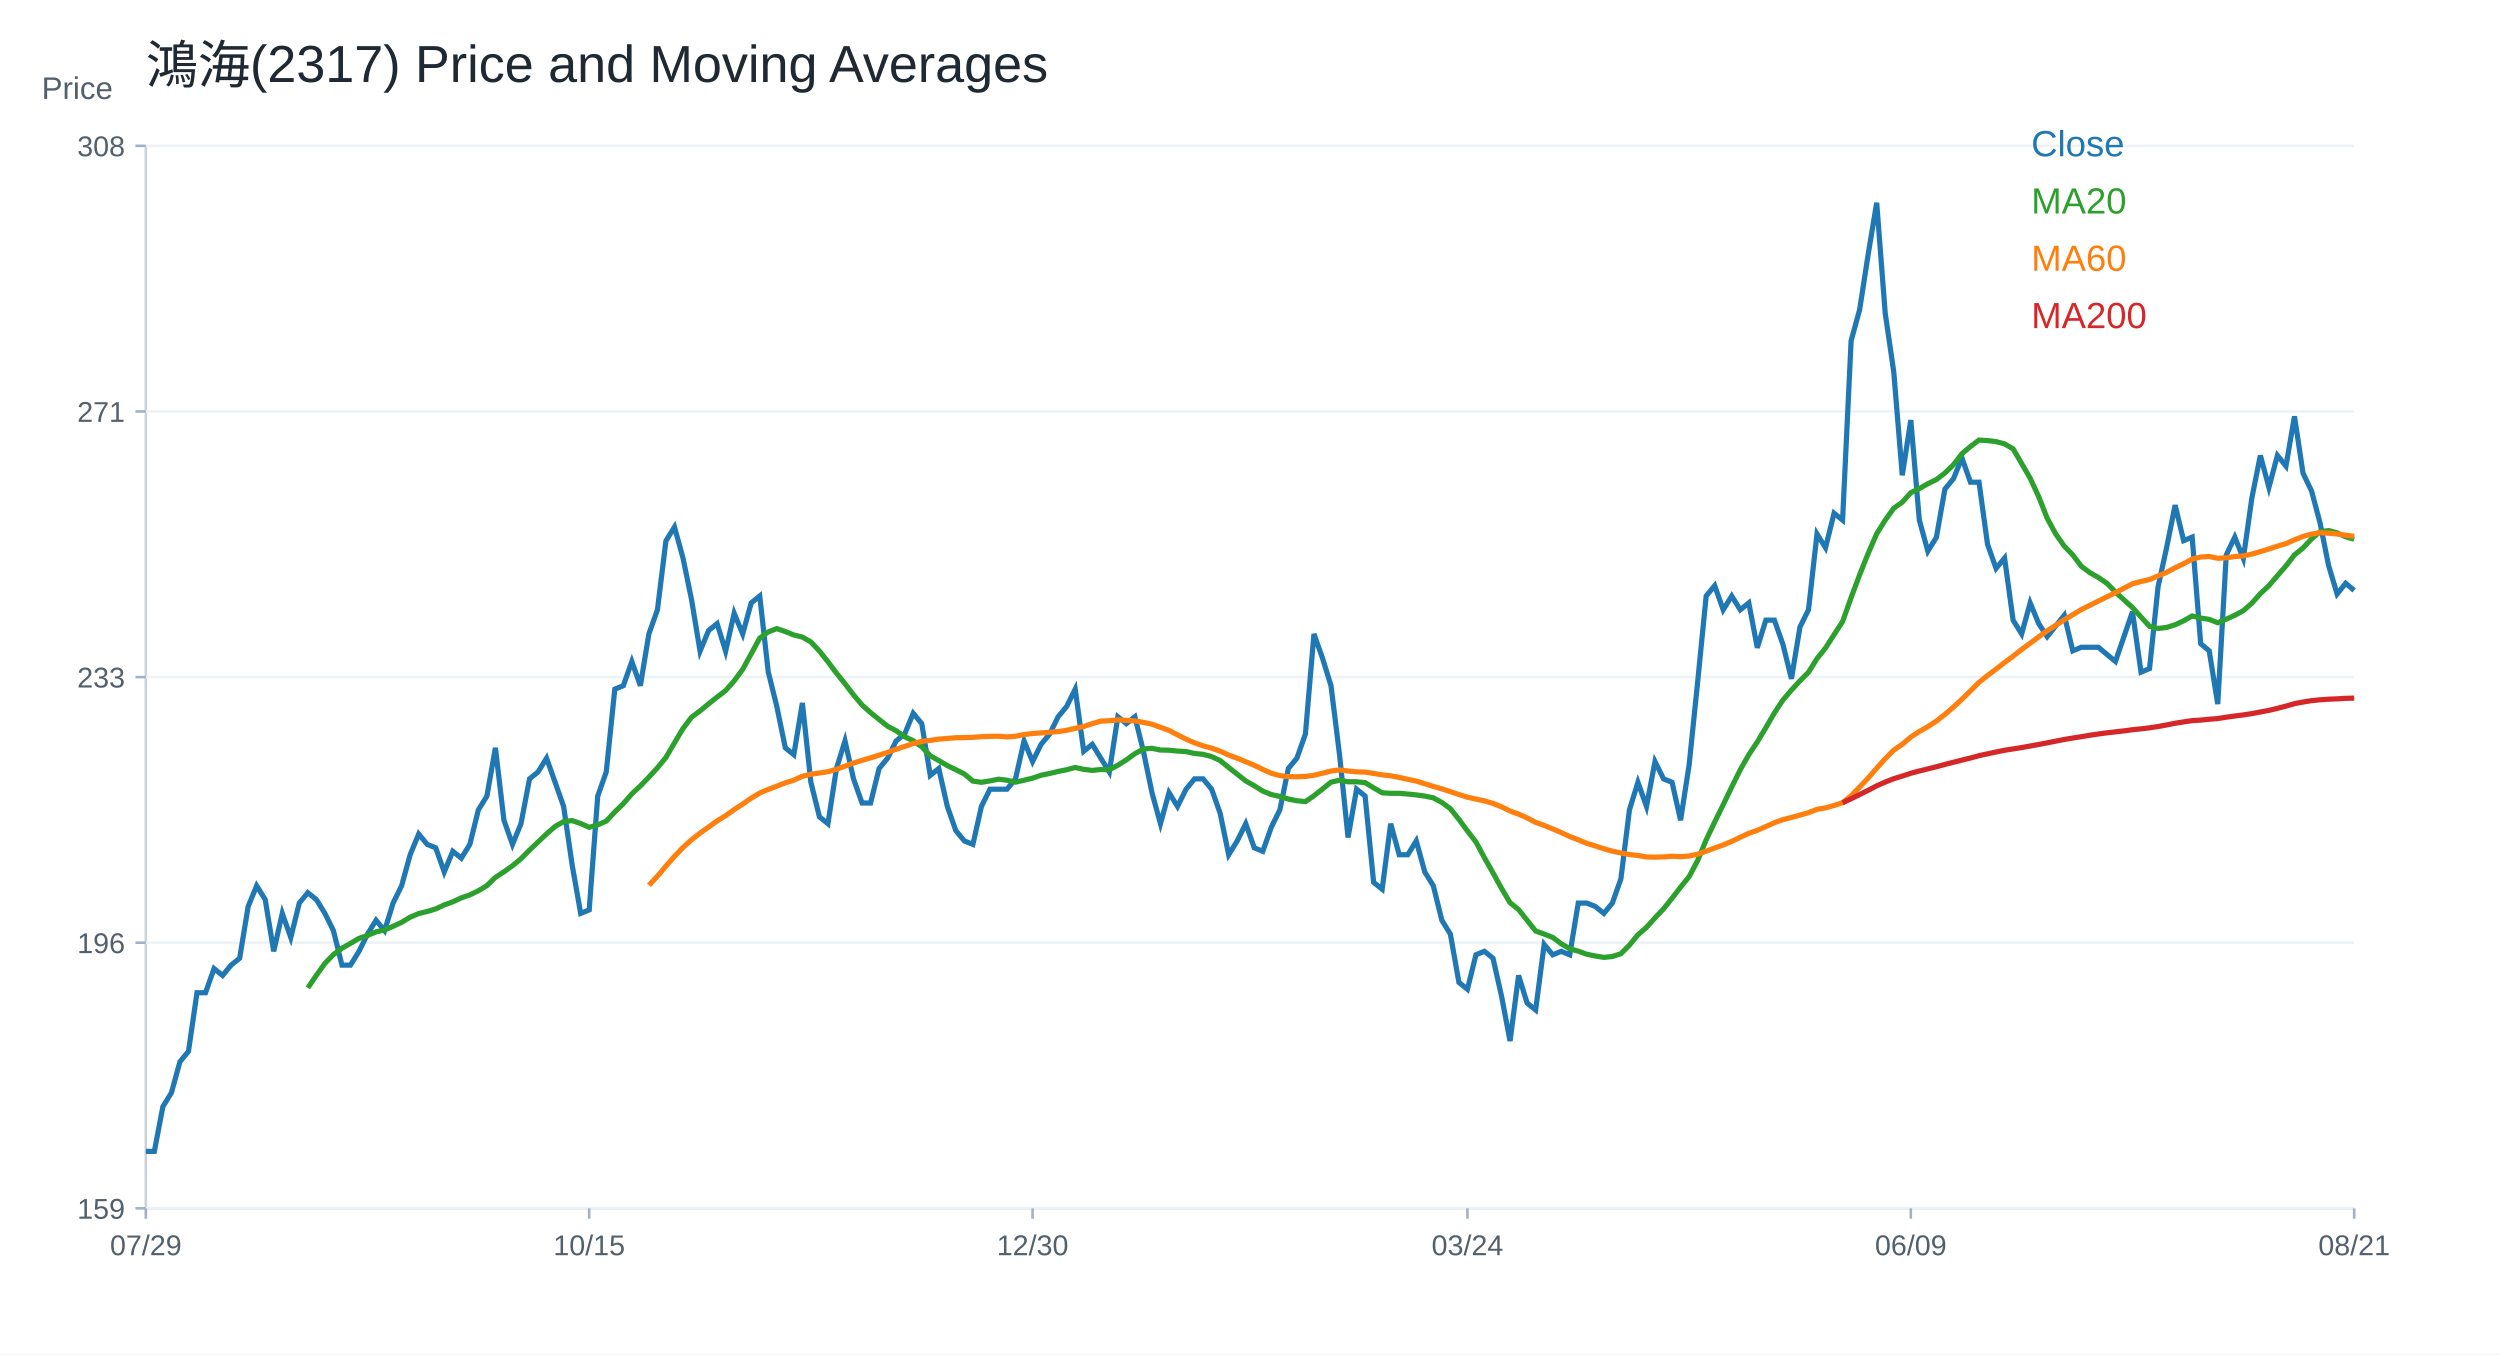
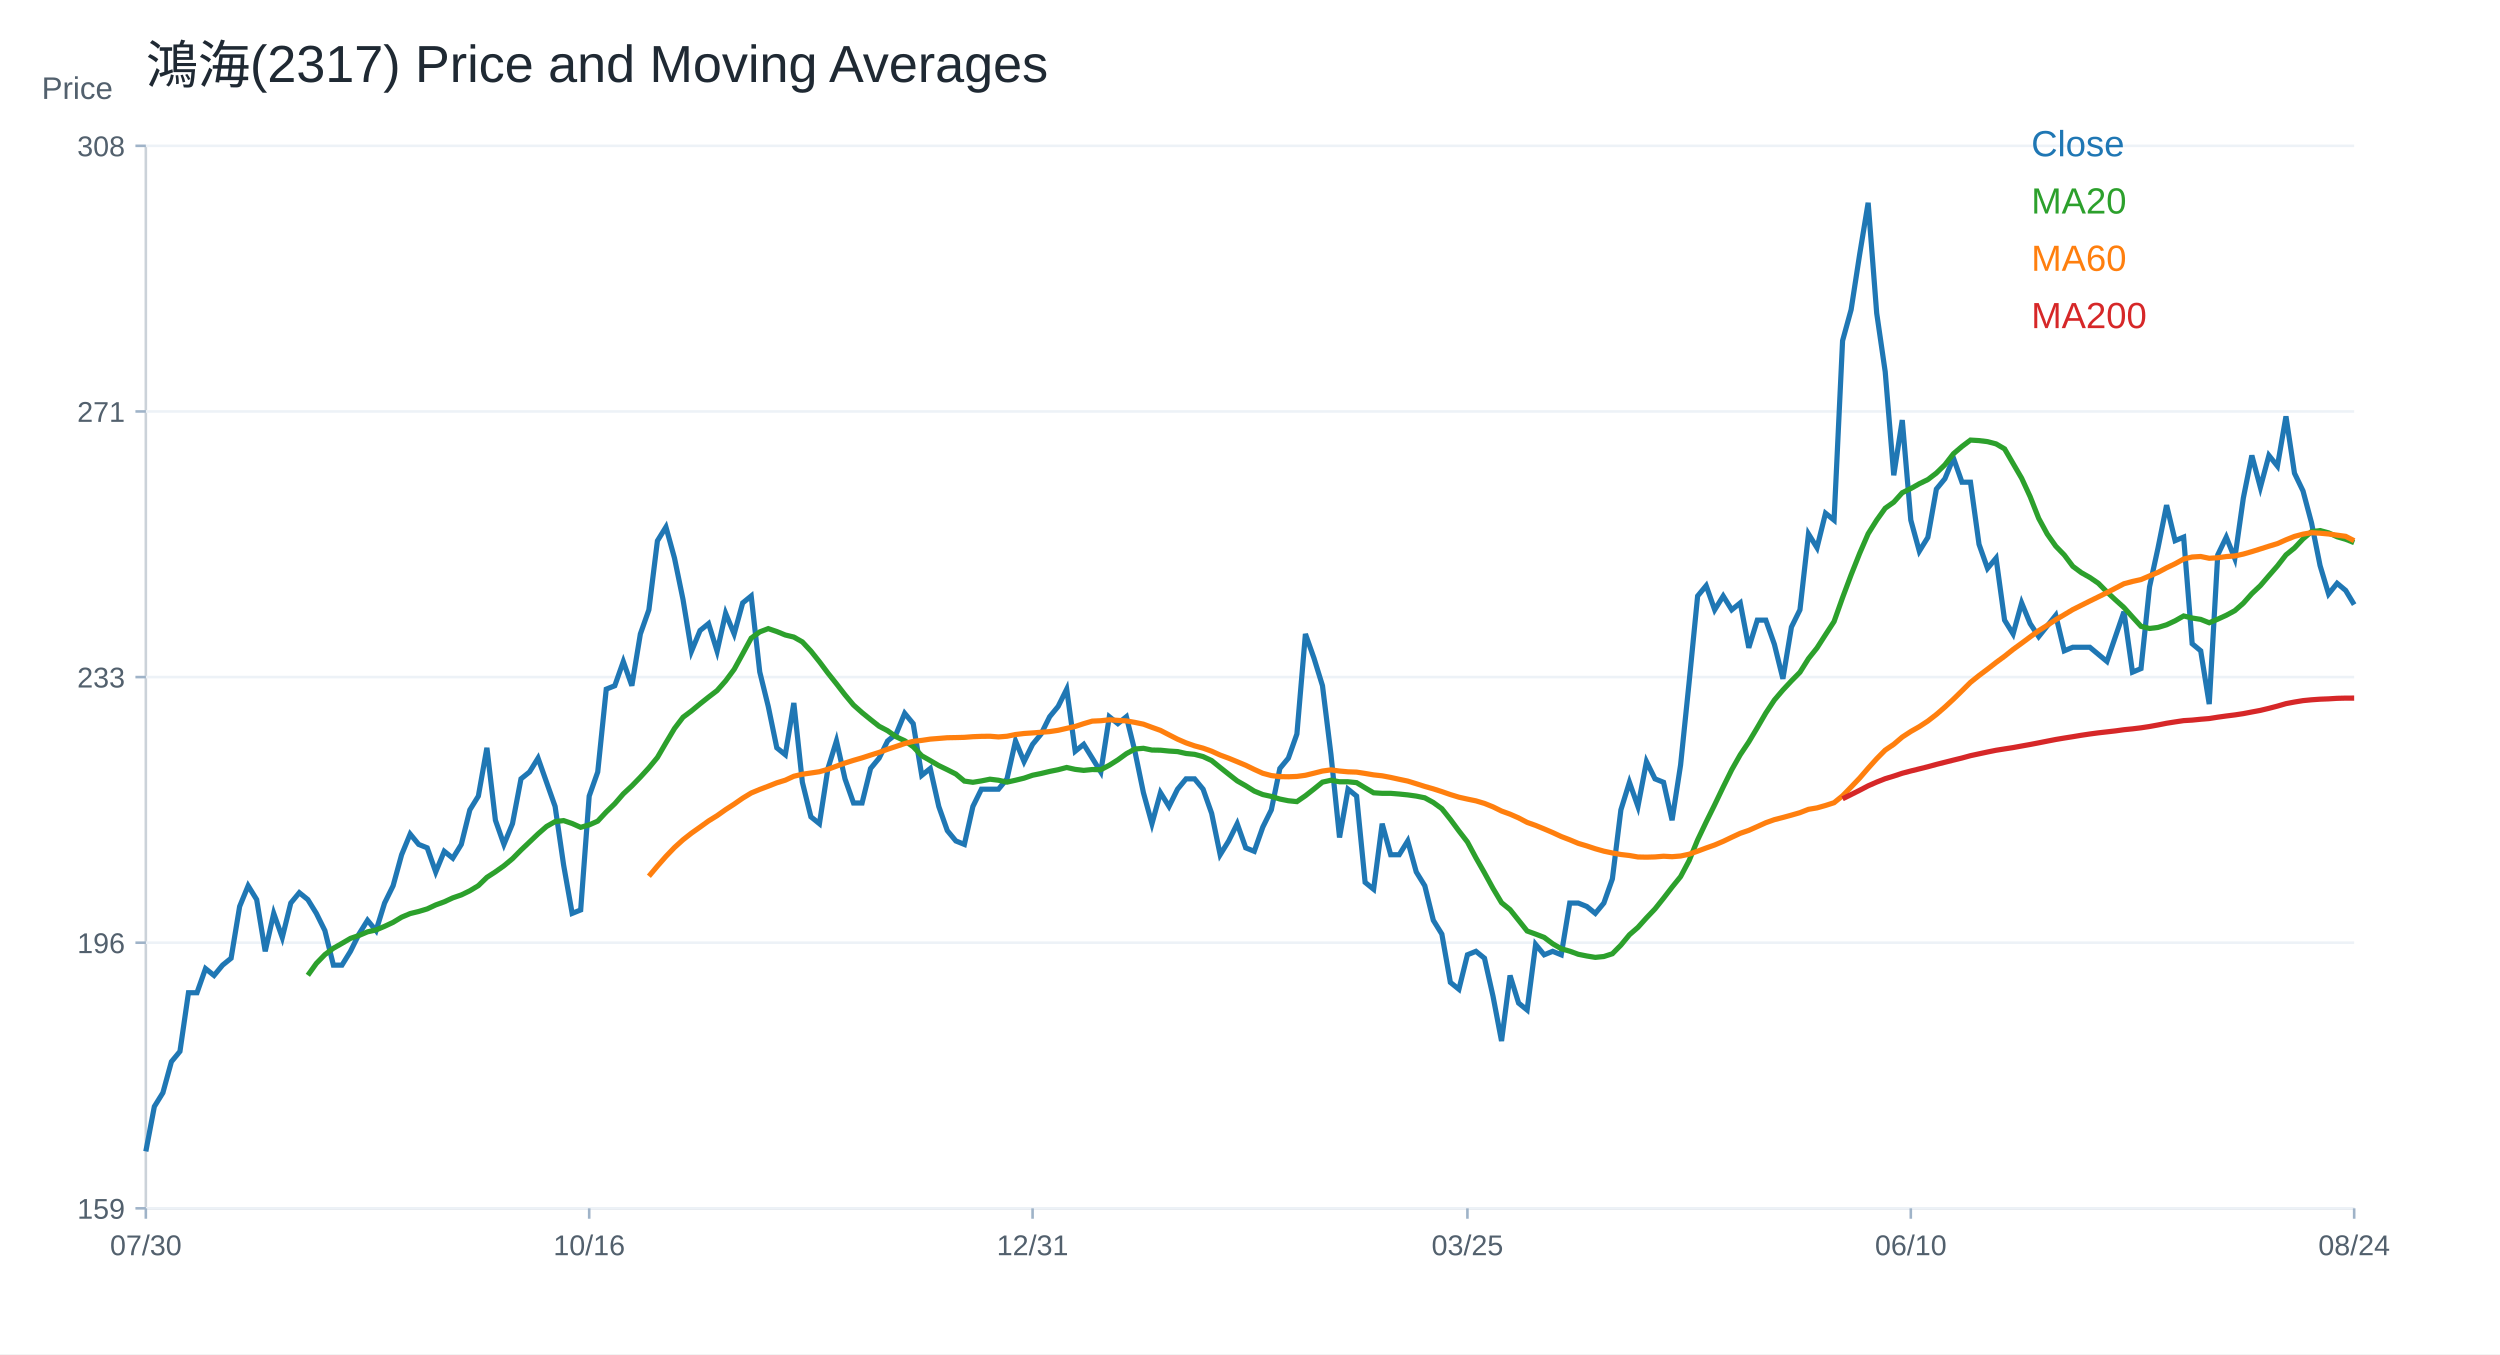
<svg xmlns="http://www.w3.org/2000/svg" width="960" height="520" viewBox="0 0 960 520">
  <rect width="100%" height="100%" fill="white" />
  <text x="56.00" y="32.00" font-size="20" font-family="Arial" fill="#1f2933" text-anchor="start">鴻海(2317) Price and Moving Averages</text>
  <line x1="56" y1="464" x2="904" y2="464" stroke="#cbd2d9" />
  <line x1="56" y1="56" x2="56" y2="464" stroke="#cbd2d9" />
  <text x="16.00" y="38.00" font-size="12" font-family="Arial" fill="#52606d" text-anchor="start">Price</text>
  <line x1="56" y1="464.00" x2="904" y2="464.00" stroke="#edf2f7" />
  <line x1="52" y1="464.00" x2="56" y2="464.00" stroke="#9fb3c8" />
  <text x="48.00" y="468.00" font-size="11" font-family="Arial" fill="#52606d" text-anchor="end">159</text>
  <line x1="56" y1="362.00" x2="904" y2="362.00" stroke="#edf2f7" />
  <line x1="52" y1="362.00" x2="56" y2="362.00" stroke="#9fb3c8" />
  <text x="48.00" y="366.00" font-size="11" font-family="Arial" fill="#52606d" text-anchor="end">196</text>
  <line x1="56" y1="260.00" x2="904" y2="260.00" stroke="#edf2f7" />
  <line x1="52" y1="260.00" x2="56" y2="260.00" stroke="#9fb3c8" />
  <text x="48.00" y="264.00" font-size="11" font-family="Arial" fill="#52606d" text-anchor="end">233</text>
  <line x1="56" y1="158.00" x2="904" y2="158.00" stroke="#edf2f7" />
  <line x1="52" y1="158.00" x2="56" y2="158.00" stroke="#9fb3c8" />
  <text x="48.00" y="162.00" font-size="11" font-family="Arial" fill="#52606d" text-anchor="end">271</text>
  <line x1="56" y1="56.00" x2="904" y2="56.00" stroke="#edf2f7" />
  <line x1="52" y1="56.00" x2="56" y2="56.00" stroke="#9fb3c8" />
  <text x="48.00" y="60.00" font-size="11" font-family="Arial" fill="#52606d" text-anchor="end">308</text>
  <line x1="56.00" y1="464" x2="56.00" y2="468" stroke="#9fb3c8" />
-   <text x="56.00" y="482.00" font-size="11" font-family="Arial" fill="#52606d" text-anchor="middle">07/29</text>
+   <text x="56.00" y="482.00" font-size="11" font-family="Arial" fill="#52606d" text-anchor="middle">07/30</text>
  <line x1="226.25" y1="464" x2="226.25" y2="468" stroke="#9fb3c8" />
-   <text x="226.25" y="482.00" font-size="11" font-family="Arial" fill="#52606d" text-anchor="middle">10/15</text>
+   <text x="226.25" y="482.00" font-size="11" font-family="Arial" fill="#52606d" text-anchor="middle">10/16</text>
  <line x1="396.51" y1="464" x2="396.51" y2="468" stroke="#9fb3c8" />
-   <text x="396.51" y="482.00" font-size="11" font-family="Arial" fill="#52606d" text-anchor="middle">12/30</text>
+   <text x="396.51" y="482.00" font-size="11" font-family="Arial" fill="#52606d" text-anchor="middle">12/31</text>
  <line x1="563.49" y1="464" x2="563.49" y2="468" stroke="#9fb3c8" />
-   <text x="563.49" y="482.00" font-size="11" font-family="Arial" fill="#52606d" text-anchor="middle">03/24</text>
+   <text x="563.49" y="482.00" font-size="11" font-family="Arial" fill="#52606d" text-anchor="middle">03/25</text>
  <line x1="733.75" y1="464" x2="733.75" y2="468" stroke="#9fb3c8" />
-   <text x="733.75" y="482.00" font-size="11" font-family="Arial" fill="#52606d" text-anchor="middle">06/09</text>
+   <text x="733.75" y="482.00" font-size="11" font-family="Arial" fill="#52606d" text-anchor="middle">06/10</text>
  <line x1="904.00" y1="464" x2="904.00" y2="468" stroke="#9fb3c8" />
-   <text x="904.00" y="482.00" font-size="11" font-family="Arial" fill="#52606d" text-anchor="middle">08/21</text>
-   <polyline fill="none" stroke="#1f77b4" stroke-width="2" points="56.00,442.14 59.27,442.14 62.55,424.92 65.82,419.62 69.10,407.70 72.37,403.73 75.64,381.21 78.92,381.21 82.19,371.94 85.47,374.58 88.74,370.61 92.02,367.96 95.29,348.09 98.56,340.14 101.84,345.44 105.11,365.31 108.39,350.74 111.66,360.01 114.93,346.77 118.21,342.79 121.48,345.44 124.76,350.74 128.03,357.36 131.31,370.61 134.58,370.61 137.85,365.31 141.13,358.69 144.40,353.39 147.68,357.36 150.95,346.77 154.22,340.14 157.50,328.22 160.77,320.27 164.05,324.25 167.32,325.57 170.59,334.84 173.87,326.90 177.14,329.55 180.42,324.25 183.69,311.00 186.97,305.70 190.24,287.16 193.51,314.97 196.79,324.25 200.06,316.30 203.34,299.08 206.61,296.43 209.88,291.13 213.16,300.40 216.43,309.68 219.71,332.19 222.98,350.74 226.25,349.42 229.53,305.70 232.80,296.43 236.08,264.64 239.35,263.31 242.63,254.04 245.90,263.31 249.17,243.44 252.45,234.17 255.72,207.68 259.00,202.38 262.27,214.30 265.54,230.19 268.82,250.06 272.09,242.12 275.37,239.47 278.64,250.06 281.92,235.49 285.19,243.44 288.46,231.52 291.74,228.87 295.01,258.01 298.29,271.26 301.56,287.16 304.83,289.81 308.11,269.94 311.38,300.40 314.66,313.65 317.93,316.30 321.20,295.10 324.48,284.51 327.75,299.08 331.03,308.35 334.30,308.35 337.58,295.10 340.85,291.13 344.12,284.51 347.40,281.86 350.67,273.91 353.95,277.88 357.22,297.75 360.49,295.10 363.77,309.68 367.04,318.95 370.32,322.92 373.59,324.25 376.86,309.68 380.14,303.05 383.41,303.05 386.69,303.05 389.96,299.08 393.24,284.51 396.51,292.45 399.78,285.83 403.06,281.86 406.33,275.23 409.61,271.26 412.88,264.64 416.15,288.48 419.43,285.83 422.70,291.13 425.98,296.43 429.25,275.23 432.53,277.88 435.80,275.23 439.07,288.48 442.35,304.38 445.62,316.30 448.90,304.38 452.17,309.68 455.44,303.05 458.72,299.08 461.99,299.08 465.27,303.05 468.54,312.32 471.81,328.22 475.09,322.92 478.36,316.30 481.64,325.57 484.91,326.90 488.19,317.62 491.46,311.00 494.73,295.10 498.01,291.13 501.28,281.86 504.56,243.44 507.83,252.71 511.10,263.31 514.38,289.81 517.65,321.60 520.93,303.05 524.20,305.70 527.47,338.82 530.75,341.47 534.02,316.30 537.30,328.22 540.57,328.22 543.85,322.92 547.12,334.84 550.39,340.14 553.67,353.39 556.94,358.69 560.22,377.23 563.49,379.88 566.76,366.64 570.04,365.31 573.31,367.96 576.59,382.53 579.86,399.75 583.14,374.58 586.41,385.18 589.68,387.83 592.96,362.66 596.23,366.64 599.51,365.31 602.78,366.64 606.05,346.77 609.33,346.77 612.60,348.09 615.88,350.74 619.15,346.77 622.42,337.49 625.70,311.00 628.97,300.40 632.25,309.68 635.52,292.45 638.80,299.08 642.07,300.40 645.34,314.97 648.62,293.78 651.89,261.99 655.17,228.87 658.44,224.90 661.71,234.17 664.99,228.87 668.26,234.17 671.54,231.52 674.81,248.74 678.08,238.14 681.36,238.14 684.63,247.42 687.91,260.66 691.18,240.79 694.46,234.17 697.73,205.03 701.00,210.32 704.28,197.08 707.55,199.73 710.83,130.84 714.10,118.92 717.37,97.73 720.65,77.86 723.92,120.25 727.20,142.77 730.47,182.51 733.75,161.31 737.02,199.73 740.29,211.65 743.57,206.35 746.84,187.81 750.12,183.83 753.39,175.88 756.66,185.16 759.94,185.16 763.21,209.00 766.49,218.27 769.76,214.30 773.03,238.14 776.31,243.44 779.58,231.52 782.86,239.47 786.13,244.46 789.41,240.36 792.68,236.27 795.95,249.91 799.23,248.55 802.50,248.55 805.78,248.55 809.05,251.28 812.32,254.00 815.60,244.46 818.87,234.91 822.15,258.10 825.42,256.73 828.69,225.36 831.97,210.35 835.24,193.98 838.52,207.62 841.79,206.26 845.07,247.18 848.34,249.91 851.61,270.37 854.89,213.08 858.16,206.26 861.44,214.44 864.71,191.25 867.98,174.89 871.26,187.16 874.53,174.89 877.81,178.98 881.08,159.88 884.36,181.71 887.63,188.53 890.90,200.80 894.18,217.17 897.45,228.09 900.73,223.99 904.00,226.72" />
+   <text x="904.00" y="482.00" font-size="11" font-family="Arial" fill="#52606d" text-anchor="middle">08/24</text>
+   <polyline fill="none" stroke="#1f77b4" stroke-width="2" points="56.00,442.14 59.27,424.92 62.55,419.62 65.82,407.70 69.10,403.73 72.37,381.21 75.64,381.21 78.92,371.94 82.19,374.58 85.47,370.61 88.74,367.96 92.02,348.09 95.29,340.14 98.56,345.44 101.84,365.31 105.11,350.74 108.39,360.01 111.66,346.77 114.93,342.79 118.21,345.44 121.48,350.74 124.76,357.36 128.03,370.61 131.31,370.61 134.58,365.31 137.85,358.69 141.13,353.39 144.40,357.36 147.68,346.77 150.95,340.14 154.22,328.22 157.50,320.27 160.77,324.25 164.05,325.57 167.32,334.84 170.59,326.90 173.87,329.55 177.14,324.25 180.42,311.00 183.69,305.70 186.97,287.16 190.24,314.97 193.51,324.25 196.79,316.30 200.06,299.08 203.34,296.43 206.61,291.13 209.88,300.40 213.16,309.68 216.43,332.19 219.71,350.74 222.98,349.42 226.25,305.70 229.53,296.43 232.80,264.64 236.08,263.31 239.35,254.04 242.63,263.31 245.90,243.44 249.17,234.17 252.45,207.68 255.72,202.38 259.00,214.30 262.27,230.19 265.54,250.06 268.82,242.12 272.09,239.47 275.37,250.06 278.64,235.49 281.92,243.44 285.19,231.52 288.46,228.87 291.74,258.01 295.01,271.26 298.29,287.16 301.56,289.81 304.83,269.94 308.11,300.40 311.38,313.65 314.66,316.30 317.93,295.10 321.20,284.51 324.48,299.08 327.75,308.35 331.03,308.35 334.30,295.10 337.58,291.13 340.85,284.51 344.12,281.86 347.40,273.91 350.67,277.88 353.95,297.75 357.22,295.10 360.49,309.68 363.77,318.95 367.04,322.92 370.32,324.25 373.59,309.68 376.86,303.05 380.14,303.05 383.41,303.05 386.69,299.08 389.96,284.51 393.24,292.45 396.51,285.83 399.78,281.86 403.06,275.23 406.33,271.26 409.61,264.64 412.88,288.48 416.15,285.83 419.43,291.13 422.70,296.43 425.98,275.23 429.25,277.88 432.53,275.23 435.80,288.48 439.07,304.38 442.35,316.30 445.62,304.38 448.90,309.68 452.17,303.05 455.44,299.08 458.72,299.08 461.99,303.05 465.27,312.32 468.54,328.22 471.81,322.92 475.09,316.30 478.36,325.57 481.64,326.90 484.91,317.62 488.19,311.00 491.46,295.10 494.73,291.13 498.01,281.86 501.28,243.44 504.56,252.71 507.83,263.31 511.10,289.81 514.38,321.60 517.65,303.05 520.93,305.70 524.20,338.82 527.47,341.47 530.75,316.30 534.02,328.22 537.30,328.22 540.57,322.92 543.85,334.84 547.12,340.14 550.39,353.39 553.67,358.69 556.94,377.23 560.22,379.88 563.49,366.64 566.76,365.31 570.04,367.96 573.31,382.53 576.59,399.75 579.86,374.58 583.14,385.18 586.41,387.83 589.68,362.66 592.96,366.64 596.23,365.31 599.51,366.64 602.78,346.77 606.05,346.77 609.33,348.09 612.60,350.74 615.88,346.77 619.15,337.49 622.42,311.00 625.70,300.40 628.97,309.68 632.25,292.45 635.52,299.08 638.80,300.40 642.07,314.97 645.34,293.78 648.62,261.99 651.89,228.87 655.17,224.90 658.44,234.17 661.71,228.87 664.99,234.17 668.26,231.52 671.54,248.74 674.81,238.14 678.08,238.14 681.36,247.42 684.63,260.66 687.91,240.79 691.18,234.17 694.46,205.03 697.73,210.32 701.00,197.08 704.28,199.73 707.55,130.84 710.83,118.92 714.10,97.73 717.37,77.86 720.65,120.25 723.92,142.77 727.20,182.51 730.47,161.31 733.75,199.73 737.02,211.65 740.29,206.35 743.57,187.81 746.84,183.83 750.12,175.88 753.39,185.16 756.66,185.16 759.94,209.00 763.21,218.27 766.49,214.30 769.76,238.14 773.03,243.44 776.31,231.52 779.58,239.47 782.86,244.46 786.13,240.36 789.41,236.27 792.68,249.91 795.95,248.55 799.23,248.55 802.50,248.55 805.78,251.28 809.05,254.00 812.32,244.46 815.60,234.91 818.87,258.10 822.15,256.73 825.42,225.36 828.69,210.35 831.97,193.98 835.24,207.62 838.52,206.26 841.79,247.18 845.07,249.91 848.34,270.37 851.61,213.08 854.89,206.26 858.16,214.44 861.44,191.25 864.71,174.89 867.98,187.16 871.26,174.89 874.53,178.98 877.81,159.88 881.08,181.71 884.36,188.53 887.63,200.80 890.90,217.17 894.18,228.09 897.45,223.99 900.73,226.72 904.00,232.18" />
  <text x="780.00" y="60.00" font-size="14" font-family="Arial" fill="#1f77b4" text-anchor="start">Close</text>
-   <polyline fill="none" stroke="#2ca02c" stroke-width="2" points="118.21,379.35 121.48,374.52 124.76,369.95 128.03,366.57 131.31,364.12 134.58,362.26 137.85,360.34 141.13,359.22 144.40,357.83 147.68,357.10 150.95,355.71 154.22,354.18 157.50,352.20 160.77,350.81 164.05,350.01 167.32,349.02 170.59,347.49 173.87,346.30 177.14,344.78 180.42,343.65 183.69,342.06 186.97,340.08 190.24,336.90 193.51,334.78 196.79,332.46 200.06,329.74 203.34,326.43 206.61,323.32 209.88,320.21 213.16,317.36 216.43,315.50 219.71,315.11 222.98,316.23 226.25,317.69 229.53,316.76 232.80,315.31 236.08,311.79 239.35,308.62 242.63,304.84 245.90,301.79 249.17,298.42 252.45,294.84 255.72,290.86 259.00,285.24 262.27,279.74 265.54,275.43 268.82,272.98 272.09,270.27 275.37,267.68 278.64,265.17 281.92,261.46 285.19,257.02 288.46,251.06 291.74,245.03 295.01,242.65 298.29,241.39 301.56,242.51 304.83,243.84 308.11,244.63 311.38,246.49 314.66,250.00 317.93,254.11 321.20,258.48 324.48,262.58 327.75,266.82 331.03,270.73 334.30,273.64 337.58,276.29 340.85,278.88 344.12,280.60 347.40,282.92 350.67,284.44 353.95,286.76 357.22,290.20 360.49,292.06 363.77,293.98 367.04,295.57 370.32,297.22 373.59,299.94 376.86,300.40 380.14,299.87 383.41,299.21 386.69,299.61 389.96,300.34 393.24,299.61 396.51,298.81 399.78,297.69 403.06,297.02 406.33,296.23 409.61,295.57 412.88,294.71 416.15,295.44 419.43,295.83 422.70,295.50 425.98,295.57 429.25,293.85 432.53,291.79 435.80,289.41 439.07,287.62 442.35,287.35 445.62,288.02 448.90,288.08 452.17,288.41 455.44,288.61 458.72,289.34 461.99,289.67 465.27,290.53 468.54,292.06 471.81,294.71 475.09,297.29 478.36,299.87 481.64,301.73 484.91,303.78 488.19,305.11 491.46,305.83 494.73,306.83 498.01,307.49 501.28,307.82 504.56,305.57 507.83,302.99 511.10,300.34 514.38,299.61 517.65,300.20 520.93,300.20 524.20,300.54 527.47,302.52 530.75,304.44 534.02,304.64 537.30,304.64 540.57,304.91 543.85,305.24 547.12,305.70 550.39,306.36 553.67,308.15 556.94,310.54 560.22,314.64 563.49,319.08 566.76,323.32 570.04,329.41 573.31,335.18 576.59,341.14 579.86,346.63 583.14,349.28 586.41,353.39 589.68,357.50 592.96,358.69 596.23,359.95 599.51,362.40 602.78,364.32 606.05,365.25 609.33,366.44 612.60,367.10 615.88,367.63 619.15,367.30 622.42,366.24 625.70,362.93 628.97,358.95 632.25,356.11 635.52,352.46 638.80,349.02 642.07,344.91 645.34,340.67 648.62,336.63 651.89,330.47 655.17,322.52 658.44,315.64 661.71,309.01 664.99,302.19 668.26,295.57 671.54,289.81 674.81,284.90 678.08,279.41 681.36,273.78 684.63,268.81 687.91,264.97 691.18,261.46 694.46,258.15 697.73,252.91 701.00,248.81 704.28,243.71 707.55,238.67 710.83,229.47 714.10,220.72 717.37,212.51 720.65,204.96 723.92,199.73 727.20,195.16 730.47,192.84 733.75,189.20 737.02,187.61 740.29,185.75 743.57,184.16 746.84,181.65 750.12,178.47 753.39,174.23 756.66,171.45 759.94,168.99 763.21,169.19 766.49,169.59 769.76,170.45 773.03,172.37 776.31,178.00 779.58,183.63 782.86,190.72 786.13,199.05 789.41,205.06 792.68,209.73 795.95,213.10 799.23,217.46 802.50,219.90 805.78,221.75 809.05,223.99 812.32,227.30 815.60,230.34 818.87,233.29 822.15,236.93 825.42,240.51 828.69,241.33 831.97,240.93 835.24,239.92 838.52,238.39 841.79,236.53 845.07,237.32 848.34,237.84 851.61,239.14 854.89,237.77 858.16,236.27 861.44,234.50 864.71,231.63 867.98,227.95 871.26,224.88 874.53,221.06 877.81,217.31 881.08,213.08 884.36,210.42 887.63,206.94 890.90,204.15 894.18,203.74 897.45,204.62 900.73,206.12 904.00,207.08" />
+   <polyline fill="none" stroke="#2ca02c" stroke-width="2" points="118.21,374.52 121.48,369.95 124.76,366.57 128.03,364.12 131.31,362.26 134.58,360.34 137.85,359.22 141.13,357.83 144.40,357.10 147.68,355.71 150.95,354.18 154.22,352.20 157.50,350.81 160.77,350.01 164.05,349.02 167.32,347.49 170.59,346.30 173.87,344.78 177.14,343.65 180.42,342.06 183.69,340.08 186.97,336.90 190.24,334.78 193.51,332.46 196.79,329.74 200.06,326.43 203.34,323.32 206.61,320.21 209.88,317.36 213.16,315.50 216.43,315.11 219.71,316.23 222.98,317.69 226.25,316.76 229.53,315.31 232.80,311.79 236.08,308.62 239.35,304.84 242.63,301.79 245.90,298.42 249.17,294.84 252.45,290.86 255.72,285.24 259.00,279.74 262.27,275.43 265.54,272.98 268.82,270.27 272.09,267.68 275.37,265.17 278.64,261.46 281.92,257.02 285.19,251.06 288.46,245.03 291.74,242.65 295.01,241.39 298.29,242.51 301.56,243.84 304.83,244.63 308.11,246.49 311.38,250.00 314.66,254.11 317.93,258.48 321.20,262.58 324.48,266.82 327.75,270.73 331.03,273.64 334.30,276.29 337.58,278.88 340.85,280.60 344.12,282.92 347.40,284.44 350.67,286.76 353.95,290.20 357.22,292.06 360.49,293.98 363.77,295.57 367.04,297.22 370.32,299.94 373.59,300.40 376.86,299.87 380.14,299.21 383.41,299.61 386.69,300.34 389.96,299.61 393.24,298.81 396.51,297.69 399.78,297.02 403.06,296.23 406.33,295.57 409.61,294.71 412.88,295.44 416.15,295.83 419.43,295.50 422.70,295.57 425.98,293.85 429.25,291.79 432.53,289.41 435.80,287.62 439.07,287.35 442.35,288.02 445.62,288.08 448.90,288.41 452.17,288.61 455.44,289.34 458.72,289.67 461.99,290.53 465.27,292.06 468.54,294.71 471.81,297.29 475.09,299.87 478.36,301.73 481.64,303.78 484.91,305.11 488.19,305.83 491.46,306.83 494.73,307.49 498.01,307.82 501.28,305.57 504.56,302.99 507.83,300.34 511.10,299.61 514.38,300.20 517.65,300.20 520.93,300.54 524.20,302.52 527.47,304.44 530.75,304.64 534.02,304.64 537.30,304.91 540.57,305.24 543.85,305.70 547.12,306.36 550.39,308.15 553.67,310.54 556.94,314.64 560.22,319.08 563.49,323.32 566.76,329.41 570.04,335.18 573.31,341.14 576.59,346.63 579.86,349.28 583.14,353.39 586.41,357.50 589.68,358.69 592.96,359.95 596.23,362.40 599.51,364.32 602.78,365.25 606.05,366.44 609.33,367.10 612.60,367.63 615.88,367.30 619.15,366.24 622.42,362.93 625.70,358.95 628.97,356.11 632.25,352.46 635.52,349.02 638.80,344.91 642.07,340.67 645.34,336.63 648.62,330.47 651.89,322.52 655.17,315.64 658.44,309.01 661.71,302.19 664.99,295.57 668.26,289.81 671.54,284.90 674.81,279.41 678.08,273.78 681.36,268.81 684.63,264.97 687.91,261.46 691.18,258.15 694.46,252.91 697.73,248.81 701.00,243.71 704.28,238.67 707.55,229.47 710.83,220.72 714.10,212.51 717.37,204.96 720.65,199.73 723.92,195.16 727.20,192.84 730.47,189.20 733.75,187.61 737.02,185.75 740.29,184.16 743.57,181.65 746.84,178.47 750.12,174.23 753.39,171.45 756.66,168.99 759.94,169.19 763.21,169.59 766.49,170.45 769.76,172.37 773.03,178.00 776.31,183.63 779.58,190.72 782.86,199.05 786.13,205.06 789.41,209.73 792.68,213.10 795.95,217.46 799.23,219.90 802.50,221.75 805.78,223.99 809.05,227.30 812.32,230.34 815.60,233.29 818.87,236.93 822.15,240.51 825.42,241.33 828.69,240.93 831.97,239.92 835.24,238.39 838.52,236.53 841.79,237.32 845.07,237.84 848.34,239.14 851.61,237.77 854.89,236.27 858.16,234.50 861.44,231.63 864.71,227.95 867.98,224.88 871.26,221.06 874.53,217.31 877.81,213.08 881.08,210.42 884.36,206.94 887.63,204.15 890.90,203.74 894.18,204.62 897.45,206.12 900.73,207.08 904.00,208.37" />
  <text x="780.00" y="82.00" font-size="14" font-family="Arial" fill="#2ca02c" text-anchor="start">MA20</text>
-   <polyline fill="none" stroke="#ff7f0e" stroke-width="2" points="249.17,339.94 252.45,336.48 255.72,332.57 259.00,328.86 262.27,325.44 265.54,322.48 268.82,319.92 272.09,317.60 275.37,315.24 278.64,313.21 281.92,310.89 285.19,308.77 288.46,306.50 291.74,304.51 295.01,303.14 298.29,301.90 301.56,300.60 304.83,299.59 308.11,298.08 311.38,297.31 314.66,296.83 317.93,296.34 321.20,295.41 324.48,294.20 327.75,293.01 331.03,291.97 334.30,291.02 337.58,289.96 340.85,288.92 344.12,287.71 347.40,286.63 350.67,285.52 353.95,284.68 357.22,284.31 360.49,283.82 363.77,283.56 367.04,283.29 370.32,283.23 373.59,283.14 376.86,282.89 380.14,282.76 383.41,282.72 386.69,282.98 389.96,282.72 393.24,282.06 396.51,281.66 399.78,281.44 403.06,281.19 406.33,280.93 409.61,280.44 412.88,279.69 416.15,278.96 419.43,277.88 422.70,276.91 425.98,276.76 429.25,276.40 432.53,276.62 435.80,276.82 439.07,277.40 442.35,278.08 445.62,279.30 448.90,280.47 452.17,282.17 455.44,283.84 458.72,285.26 461.99,286.41 465.27,287.29 468.54,288.46 471.81,289.94 475.09,291.15 478.36,292.50 481.64,293.87 484.91,295.46 488.19,296.94 491.46,297.82 494.73,298.22 498.01,298.28 501.28,298.15 504.56,297.71 507.83,296.91 511.10,296.08 514.38,295.63 517.65,296.08 520.93,296.38 524.20,296.49 527.47,297.00 530.75,297.55 534.02,297.91 537.30,298.53 540.57,299.25 543.85,299.94 547.12,300.95 550.39,301.99 553.67,302.92 556.94,303.98 560.22,305.11 563.49,306.12 566.76,306.85 570.04,307.53 573.31,308.51 576.59,309.83 579.86,311.44 583.14,312.63 586.41,314.07 589.68,315.79 592.96,316.96 596.23,318.31 599.51,319.70 602.78,321.22 606.05,322.48 609.33,323.85 612.60,324.84 615.88,325.92 619.15,326.85 622.42,327.54 625.70,328.13 628.97,328.51 632.25,329.08 635.52,329.15 638.80,329.06 642.07,328.79 645.34,328.97 648.62,328.71 651.89,328.02 655.17,326.85 658.44,325.62 661.71,324.47 664.99,323.08 668.26,321.51 671.54,319.99 674.81,318.86 678.08,317.40 681.36,315.92 684.63,314.75 687.91,313.91 691.18,313.01 694.46,312.06 697.73,310.78 701.00,310.23 704.28,309.30 707.55,308.24 710.83,305.59 714.10,302.21 717.37,298.79 720.65,294.99 723.92,291.35 727.20,288.04 730.47,285.81 733.75,283.03 737.02,280.89 740.29,279.03 743.57,276.89 746.84,274.35 750.12,271.52 753.39,268.48 756.66,265.28 759.94,262.03 763.21,259.40 766.49,256.95 769.76,254.39 773.03,251.99 776.31,249.38 779.58,247.00 782.86,244.57 786.13,242.18 789.41,240.14 792.68,237.97 795.95,236.04 799.23,234.08 802.50,232.44 805.78,230.80 809.05,229.19 812.32,227.58 815.60,225.87 818.87,224.16 822.15,223.28 825.42,222.55 828.69,221.15 831.97,219.78 835.24,218.03 838.52,216.48 841.79,214.67 845.07,213.89 848.34,213.69 851.61,214.38 854.89,214.18 858.16,213.72 861.44,213.48 864.71,212.76 867.98,211.82 871.26,210.79 874.53,209.74 877.81,208.75 881.08,207.29 884.36,205.98 887.63,205.11 890.90,204.55 894.18,204.75 897.45,205.05 900.73,205.50 904.00,205.95" />
+   <polyline fill="none" stroke="#ff7f0e" stroke-width="2" points="249.17,336.48 252.45,332.57 255.72,328.86 259.00,325.44 262.27,322.48 265.54,319.92 268.82,317.60 272.09,315.24 275.37,313.21 278.64,310.89 281.92,308.77 285.19,306.50 288.46,304.51 291.74,303.14 295.01,301.90 298.29,300.60 301.56,299.59 304.83,298.08 308.11,297.31 311.38,296.83 314.66,296.34 317.93,295.41 321.20,294.20 324.48,293.01 327.75,291.97 331.03,291.02 334.30,289.96 337.58,288.92 340.85,287.71 344.12,286.63 347.40,285.52 350.67,284.68 353.95,284.31 357.22,283.82 360.49,283.56 363.77,283.29 367.04,283.23 370.32,283.14 373.59,282.89 376.86,282.76 380.14,282.72 383.41,282.98 386.69,282.72 389.96,282.06 393.24,281.66 396.51,281.44 399.78,281.19 403.06,280.93 406.33,280.44 409.61,279.69 412.88,278.96 416.15,277.88 419.43,276.91 422.70,276.76 425.98,276.40 429.25,276.62 432.53,276.82 435.80,277.40 439.07,278.08 442.35,279.30 445.62,280.47 448.90,282.17 452.17,283.84 455.44,285.26 458.72,286.41 461.99,287.29 465.27,288.46 468.54,289.94 471.81,291.15 475.09,292.50 478.36,293.87 481.64,295.46 484.91,296.94 488.19,297.82 491.46,298.22 494.73,298.28 498.01,298.15 501.28,297.71 504.56,296.91 507.83,296.08 511.10,295.63 514.38,296.08 517.65,296.38 520.93,296.49 524.20,297.00 527.47,297.55 530.75,297.91 534.02,298.53 537.30,299.25 540.57,299.94 543.85,300.95 547.12,301.99 550.39,302.92 553.67,303.98 556.94,305.11 560.22,306.12 563.49,306.85 566.76,307.53 570.04,308.51 573.31,309.83 576.59,311.44 579.86,312.63 583.14,314.07 586.41,315.79 589.68,316.96 592.96,318.31 596.23,319.70 599.51,321.22 602.78,322.48 606.05,323.85 609.33,324.84 612.60,325.92 615.88,326.85 619.15,327.54 622.42,328.13 625.70,328.51 628.97,329.08 632.25,329.15 635.52,329.06 638.80,328.79 642.07,328.97 645.34,328.71 648.62,328.02 651.89,326.85 655.17,325.62 658.44,324.47 661.71,323.08 664.99,321.51 668.26,319.99 671.54,318.86 674.81,317.40 678.08,315.92 681.36,314.75 684.63,313.91 687.91,313.01 691.18,312.06 694.46,310.78 697.73,310.23 701.00,309.30 704.28,308.24 707.55,305.59 710.83,302.21 714.10,298.79 717.37,294.99 720.65,291.35 723.92,288.04 727.20,285.81 730.47,283.03 733.75,280.89 737.02,279.03 740.29,276.89 743.57,274.35 746.84,271.52 750.12,268.48 753.39,265.28 756.66,262.03 759.94,259.40 763.21,256.95 766.49,254.39 769.76,251.99 773.03,249.38 776.31,247.00 779.58,244.57 782.86,242.18 786.13,240.14 789.41,237.97 792.68,236.04 795.95,234.08 799.23,232.44 802.50,230.80 805.78,229.19 809.05,227.58 812.32,225.87 815.60,224.16 818.87,223.28 822.15,222.55 825.42,221.15 828.69,219.78 831.97,218.03 835.24,216.48 838.52,214.67 841.79,213.89 845.07,213.69 848.34,214.38 851.61,214.18 854.89,213.72 858.16,213.48 861.44,212.76 864.71,211.82 867.98,210.79 871.26,209.74 874.53,208.75 877.81,207.29 881.08,205.98 884.36,205.11 887.63,204.55 890.90,204.75 894.18,205.05 897.45,205.50 900.73,205.95 904.00,207.64" />
  <text x="780.00" y="104.00" font-size="14" font-family="Arial" fill="#ff7f0e" text-anchor="start">MA60</text>
-   <polyline fill="none" stroke="#d62728" stroke-width="2" points="707.55,308.28 710.83,306.72 714.10,305.11 717.37,303.47 720.65,301.76 723.92,300.32 727.20,299.02 730.47,298.02 733.75,296.93 737.02,296.06 740.29,295.25 743.57,294.43 746.84,293.53 750.12,292.71 753.39,291.88 756.66,291.08 759.94,290.18 763.21,289.47 766.49,288.77 769.76,288.10 773.03,287.58 776.31,287.07 779.58,286.47 782.86,285.88 786.13,285.25 789.41,284.60 792.68,283.96 795.95,283.41 799.23,282.89 802.50,282.34 805.78,281.85 809.05,281.41 812.32,281.04 815.60,280.66 818.87,280.21 822.15,279.88 825.42,279.48 828.69,278.98 831.97,278.38 835.24,277.73 838.52,277.21 841.79,276.72 845.07,276.52 848.34,276.19 851.61,275.92 854.89,275.40 858.16,274.94 861.44,274.53 864.71,274.03 867.98,273.40 871.26,272.79 874.53,272.00 877.81,271.15 881.08,270.20 884.36,269.58 887.63,269.04 890.90,268.72 894.18,268.49 897.45,268.36 900.73,268.16 904.00,268.08" />
+   <polyline fill="none" stroke="#d62728" stroke-width="2" points="707.55,306.72 710.83,305.11 714.10,303.47 717.37,301.76 720.65,300.32 723.92,299.02 727.20,298.02 730.47,296.93 733.75,296.06 737.02,295.25 740.29,294.43 743.57,293.53 746.84,292.71 750.12,291.88 753.39,291.08 756.66,290.18 759.94,289.47 763.21,288.77 766.49,288.10 769.76,287.58 773.03,287.07 776.31,286.47 779.58,285.88 782.86,285.25 786.13,284.60 789.41,283.96 792.68,283.41 795.95,282.89 799.23,282.34 802.50,281.85 805.78,281.41 809.05,281.04 812.32,280.66 815.60,280.21 818.87,279.88 822.15,279.48 825.42,278.98 828.69,278.38 831.97,277.73 835.24,277.21 838.52,276.72 841.79,276.52 845.07,276.19 848.34,275.92 851.61,275.40 854.89,274.94 858.16,274.53 861.44,274.03 864.71,273.40 867.98,272.79 871.26,272.00 874.53,271.15 877.81,270.20 881.08,269.58 884.36,269.04 887.63,268.72 890.90,268.49 894.18,268.36 897.45,268.16 900.73,268.08 904.00,268.07" />
  <text x="780.00" y="126.00" font-size="14" font-family="Arial" fill="#d62728" text-anchor="start">MA200</text>
</svg>
